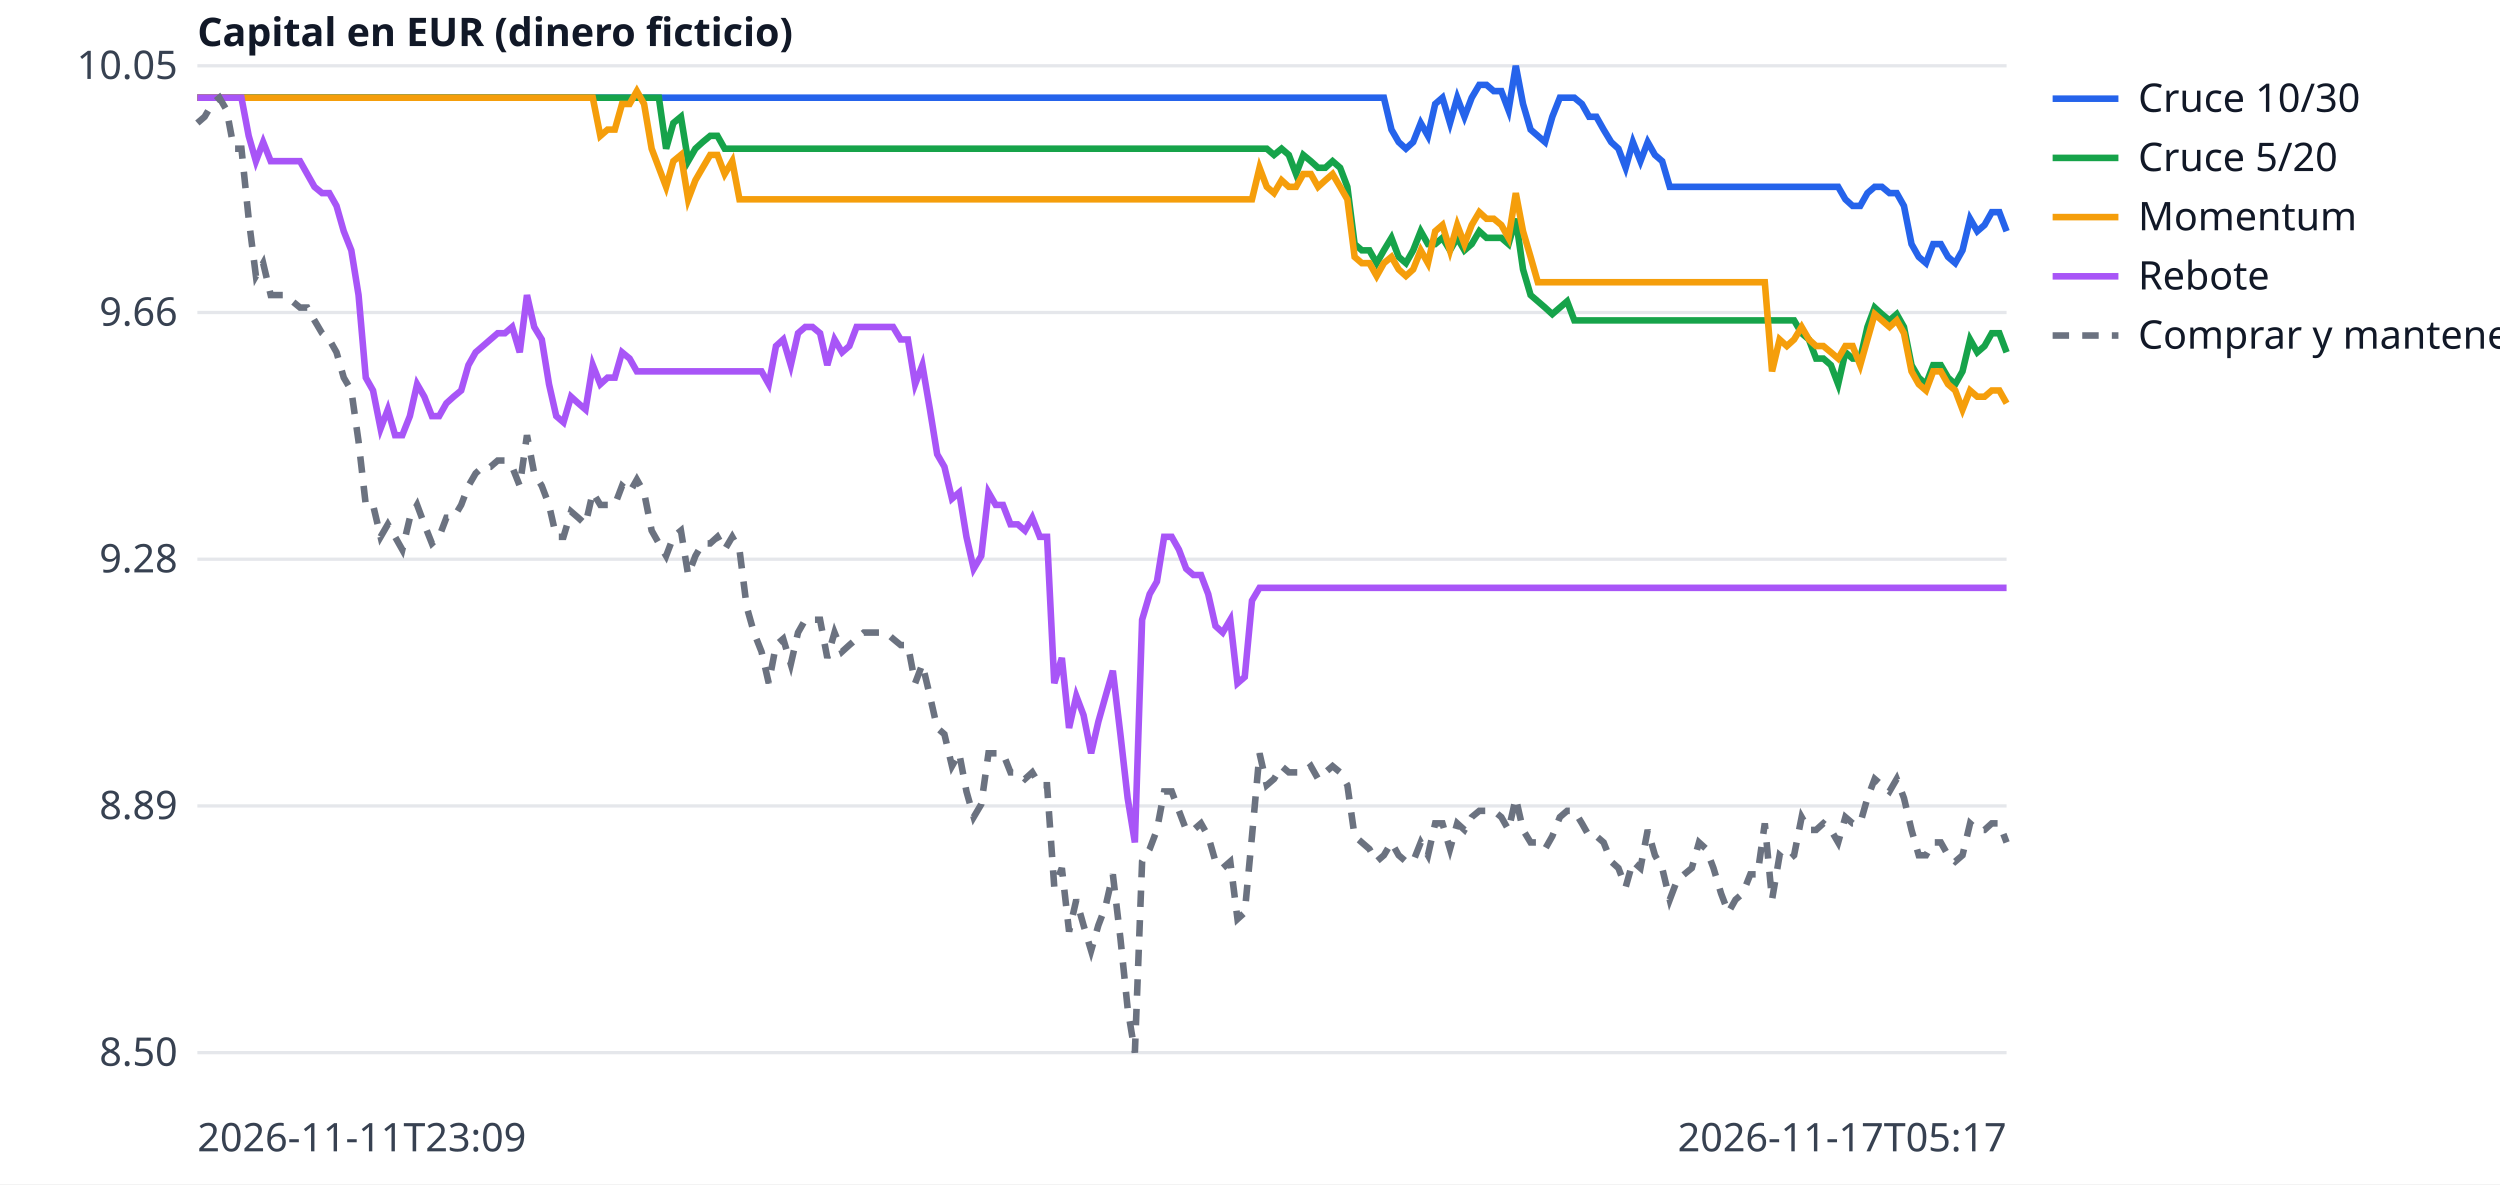
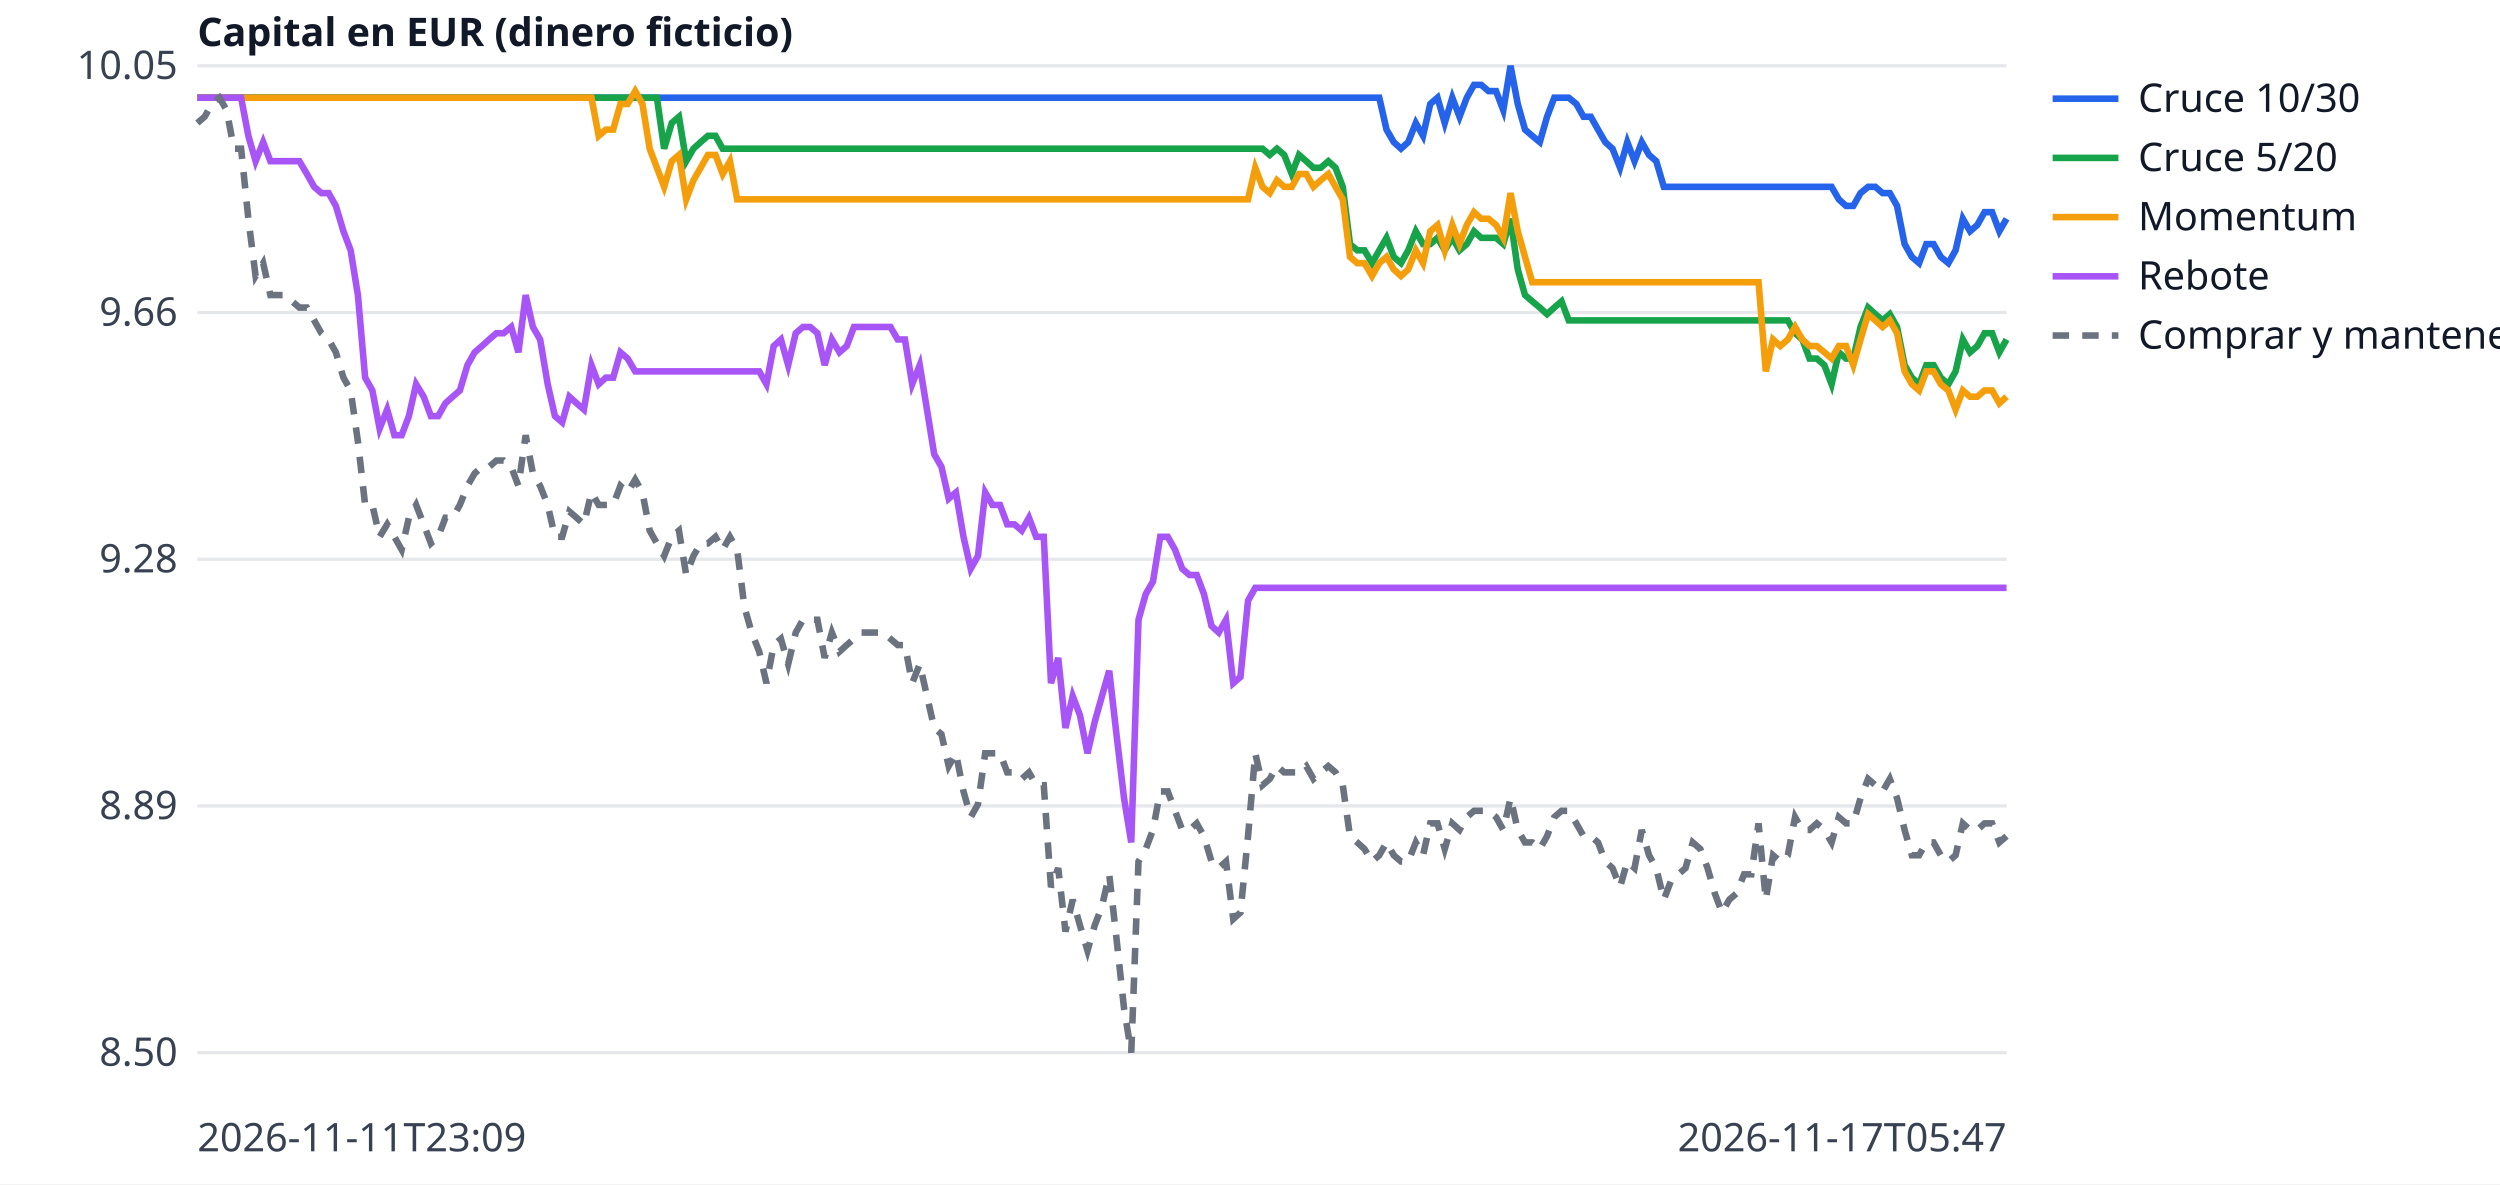
<svg xmlns="http://www.w3.org/2000/svg" width="760" height="360" viewBox="0 0 760 360" font-family="sans-serif" font-size="12">
  <rect width="760" height="360" fill="white" />
  <line x1="60" x2="610" y1="320.0" y2="320.0" stroke="#e5e7eb" />
  <text x="54" y="324.0" text-anchor="end" fill="#374151">8.50</text>
  <line x1="60" x2="610" y1="245.0" y2="245.0" stroke="#e5e7eb" />
  <text x="54" y="249.0" text-anchor="end" fill="#374151">8.89</text>
  <line x1="60" x2="610" y1="170.0" y2="170.0" stroke="#e5e7eb" />
  <text x="54" y="174.0" text-anchor="end" fill="#374151">9.28</text>
  <line x1="60" x2="610" y1="95.0" y2="95.0" stroke="#e5e7eb" />
  <text x="54" y="99.0" text-anchor="end" fill="#374151">9.66</text>
  <line x1="60" x2="610" y1="20.0" y2="20.0" stroke="#e5e7eb" />
  <text x="54" y="24.0" text-anchor="end" fill="#374151">10.05</text>
  <text x="60" y="350" fill="#374151">2026-11-11T23:09</text>
-   <text x="610" y="350" text-anchor="end" fill="#374151">2026-11-17T05:17</text>
+   <text x="610" y="350" text-anchor="end" fill="#374151">2026-11-17T05:47</text>
  <text x="60" y="14" fill="#111827" font-weight="bold">Capital en EUR (dinero ficticio)</text>
-   <polyline points="60.0,29.7 62.2,29.7 64.5,29.7 66.7,29.7 68.9,29.7 71.1,29.7 73.4,29.7 75.6,29.7 77.8,29.7 80.0,29.7 82.3,29.7 84.5,29.7 86.7,29.7 88.9,29.7 91.2,29.7 93.4,29.7 95.6,29.7 97.9,29.7 100.1,29.7 102.3,29.7 104.5,29.7 106.8,29.7 109.0,29.7 111.2,29.7 113.4,29.7 115.7,29.7 117.9,29.7 120.1,29.7 122.3,29.7 124.6,29.7 126.8,29.7 129.0,29.7 131.3,29.7 133.5,29.7 135.7,29.7 137.9,29.7 140.2,29.7 142.4,29.7 144.6,29.7 146.8,29.7 149.1,29.7 151.3,29.7 153.5,29.7 155.7,29.7 158.0,29.7 160.2,29.7 162.4,29.7 164.7,29.7 166.9,29.7 169.1,29.7 171.3,29.7 173.6,29.7 175.8,29.7 178.0,29.7 180.2,29.7 182.5,29.7 184.7,29.7 186.9,29.7 189.1,29.7 191.4,29.7 193.6,29.7 195.8,29.7 198.1,29.7 200.3,29.7 202.5,29.7 204.7,29.7 207.0,29.7 209.2,29.7 211.4,29.7 213.6,29.7 215.9,29.7 218.1,29.7 220.3,29.7 222.6,29.7 224.8,29.7 227.0,29.7 229.2,29.7 231.5,29.7 233.7,29.7 235.9,29.7 238.1,29.7 240.4,29.7 242.6,29.7 244.8,29.7 247.0,29.7 249.3,29.7 251.5,29.7 253.7,29.7 256.0,29.7 258.2,29.7 260.4,29.7 262.6,29.7 264.9,29.7 267.1,29.7 269.3,29.7 271.5,29.7 273.8,29.7 276.0,29.7 278.2,29.7 280.4,29.7 282.7,29.7 284.9,29.7 287.1,29.7 289.4,29.7 291.6,29.7 293.8,29.7 296.0,29.7 298.3,29.7 300.5,29.7 302.7,29.7 304.9,29.7 307.2,29.7 309.4,29.7 311.6,29.7 313.8,29.7 316.1,29.7 318.3,29.7 320.5,29.7 322.8,29.7 325.0,29.7 327.2,29.7 329.4,29.7 331.7,29.7 333.9,29.7 336.1,29.7 338.3,29.7 340.6,29.7 342.8,29.7 345.0,29.7 347.2,29.7 349.5,29.7 351.7,29.7 353.9,29.7 356.2,29.7 358.4,29.7 360.6,29.7 362.8,29.7 365.1,29.7 367.3,29.7 369.5,29.7 371.7,29.7 374.0,29.7 376.2,29.7 378.4,29.7 380.6,29.7 382.9,29.7 385.1,29.7 387.3,29.7 389.6,29.7 391.8,29.7 394.0,29.7 396.2,29.7 398.5,29.7 400.7,29.7 402.9,29.7 405.1,29.7 407.4,29.7 409.6,29.7 411.8,29.7 414.0,29.7 416.3,29.7 418.5,29.7 420.7,29.7 423.0,39.4 425.2,43.2 427.4,45.2 429.6,43.2 431.9,37.4 434.1,41.3 436.3,31.6 438.5,29.7 440.8,37.4 443.0,29.7 445.2,35.5 447.4,29.7 449.7,25.8 451.9,25.8 454.1,27.7 456.4,27.7 458.6,33.5 460.8,20.0 463.0,31.6 465.3,39.4 467.5,41.3 469.7,43.2 471.9,35.5 474.2,29.7 476.4,29.7 478.6,29.7 480.9,31.6 483.1,35.5 485.3,35.5 487.5,39.4 489.8,43.2 492.0,45.2 494.2,51.0 496.4,43.2 498.7,49.0 500.9,43.2 503.1,47.1 505.3,49.0 507.6,56.8 509.8,56.8 512.0,56.8 514.3,56.8 516.5,56.8 518.7,56.8 520.9,56.8 523.2,56.8 525.4,56.8 527.6,56.8 529.8,56.8 532.1,56.8 534.3,56.8 536.5,56.8 538.7,56.8 541.0,56.8 543.2,56.8 545.4,56.8 547.7,56.8 549.9,56.8 552.1,56.8 554.3,56.8 556.6,56.8 558.8,56.8 561.0,60.6 563.2,62.6 565.5,62.6 567.7,58.7 569.9,56.8 572.1,56.8 574.4,58.7 576.6,58.7 578.8,62.6 581.1,74.2 583.3,78.1 585.5,80.0 587.7,74.2 590.0,74.2 592.2,78.1 594.4,80.0 596.6,76.1 598.9,66.5 601.1,70.3 603.3,68.4 605.5,64.5 607.8,64.5 610.0,70.3" fill="none" stroke="#2563eb" stroke-width="2" />
+   <polyline points="60.0,29.7 62.2,29.7 64.4,29.7 66.7,29.7 68.9,29.7 71.1,29.7 73.3,29.7 75.5,29.7 77.7,29.7 80.0,29.7 82.2,29.7 84.4,29.7 86.6,29.7 88.8,29.7 91.0,29.7 93.3,29.7 95.5,29.7 97.7,29.7 99.9,29.7 102.1,29.7 104.4,29.7 106.6,29.7 108.8,29.7 111.0,29.7 113.2,29.7 115.4,29.7 117.7,29.7 119.9,29.7 122.1,29.7 124.3,29.7 126.5,29.7 128.8,29.7 131.0,29.7 133.2,29.7 135.4,29.7 137.6,29.7 139.8,29.7 142.1,29.7 144.3,29.7 146.5,29.7 148.7,29.7 150.9,29.7 153.1,29.7 155.4,29.7 157.6,29.7 159.8,29.7 162.0,29.7 164.2,29.7 166.5,29.7 168.7,29.7 170.9,29.7 173.1,29.7 175.3,29.7 177.5,29.7 179.8,29.7 182.0,29.7 184.2,29.7 186.4,29.7 188.6,29.7 190.8,29.7 193.1,29.7 195.3,29.7 197.5,29.7 199.7,29.7 201.9,29.7 204.2,29.7 206.4,29.7 208.6,29.7 210.8,29.7 213.0,29.7 215.2,29.7 217.5,29.7 219.7,29.7 221.9,29.7 224.1,29.7 226.3,29.7 228.5,29.7 230.8,29.7 233.0,29.7 235.2,29.7 237.4,29.7 239.6,29.7 241.9,29.7 244.1,29.7 246.3,29.7 248.5,29.7 250.7,29.7 252.9,29.7 255.2,29.7 257.4,29.7 259.6,29.7 261.8,29.7 264.0,29.7 266.2,29.7 268.5,29.7 270.7,29.7 272.9,29.7 275.1,29.7 277.3,29.7 279.6,29.7 281.8,29.7 284.0,29.7 286.2,29.7 288.4,29.7 290.6,29.7 292.9,29.7 295.1,29.7 297.3,29.7 299.5,29.7 301.7,29.7 304.0,29.7 306.2,29.7 308.4,29.7 310.6,29.7 312.8,29.7 315.0,29.7 317.3,29.7 319.5,29.7 321.7,29.7 323.9,29.7 326.1,29.7 328.3,29.7 330.6,29.7 332.8,29.7 335.0,29.7 337.2,29.7 339.4,29.7 341.7,29.7 343.9,29.7 346.1,29.7 348.3,29.7 350.5,29.7 352.7,29.7 355.0,29.7 357.2,29.7 359.4,29.7 361.6,29.7 363.8,29.7 366.0,29.7 368.3,29.7 370.5,29.7 372.7,29.7 374.9,29.7 377.1,29.7 379.4,29.7 381.6,29.7 383.8,29.7 386.0,29.7 388.2,29.7 390.4,29.7 392.7,29.7 394.9,29.7 397.1,29.7 399.3,29.7 401.5,29.7 403.8,29.7 406.0,29.7 408.2,29.7 410.4,29.7 412.6,29.7 414.8,29.7 417.1,29.7 419.3,29.7 421.5,39.4 423.7,43.2 425.9,45.2 428.1,43.2 430.4,37.4 432.6,41.3 434.8,31.6 437.0,29.7 439.2,37.4 441.5,29.7 443.7,35.5 445.9,29.7 448.1,25.8 450.3,25.8 452.5,27.7 454.8,27.7 457.0,33.5 459.2,20.0 461.4,31.6 463.6,39.4 465.8,41.3 468.1,43.2 470.3,35.5 472.5,29.7 474.7,29.7 476.9,29.7 479.2,31.6 481.4,35.5 483.6,35.5 485.8,39.4 488.0,43.2 490.2,45.2 492.5,51.0 494.7,43.2 496.9,49.0 499.1,43.2 501.3,47.1 503.5,49.0 505.8,56.8 508.0,56.8 510.2,56.8 512.4,56.8 514.6,56.8 516.9,56.8 519.1,56.8 521.3,56.8 523.5,56.8 525.7,56.8 527.9,56.8 530.2,56.8 532.4,56.8 534.6,56.8 536.8,56.8 539.0,56.8 541.2,56.8 543.5,56.8 545.7,56.8 547.9,56.8 550.1,56.8 552.3,56.8 554.6,56.8 556.8,56.8 559.0,60.6 561.2,62.6 563.4,62.6 565.6,58.7 567.9,56.8 570.1,56.8 572.3,58.7 574.5,58.7 576.7,62.6 579.0,74.2 581.2,78.1 583.4,80.0 585.6,74.2 587.8,74.2 590.0,78.1 592.3,80.0 594.5,76.1 596.7,66.5 598.9,70.3 601.1,68.4 603.3,64.5 605.6,64.5 607.8,70.3 610.0,66.5" fill="none" stroke="#2563eb" stroke-width="2" />
  <line x1="624" x2="644" y1="30" y2="30" stroke="#2563eb" stroke-width="2" />
  <text x="650" y="34" fill="#111827">Cruce 10/30</text>
-   <polyline points="60.0,29.7 62.2,29.7 64.5,29.7 66.7,29.7 68.9,29.7 71.1,29.7 73.4,29.7 75.6,29.7 77.8,29.7 80.0,29.7 82.3,29.7 84.5,29.7 86.7,29.7 88.9,29.7 91.2,29.7 93.4,29.7 95.6,29.7 97.9,29.7 100.1,29.7 102.3,29.7 104.5,29.7 106.8,29.7 109.0,29.7 111.2,29.7 113.4,29.7 115.7,29.7 117.9,29.7 120.1,29.7 122.3,29.7 124.6,29.7 126.8,29.7 129.0,29.7 131.3,29.7 133.5,29.7 135.7,29.7 137.9,29.7 140.2,29.7 142.4,29.7 144.6,29.7 146.8,29.7 149.1,29.7 151.3,29.7 153.5,29.7 155.7,29.7 158.0,29.7 160.2,29.7 162.4,29.7 164.7,29.7 166.9,29.7 169.1,29.7 171.3,29.7 173.6,29.7 175.8,29.7 178.0,29.7 180.2,29.7 182.5,29.7 184.7,29.7 186.9,29.7 189.1,29.7 191.4,29.7 193.6,29.7 195.8,29.7 198.1,29.7 200.3,29.7 202.5,45.2 204.7,37.4 207.0,35.5 209.2,49.0 211.4,45.2 213.6,43.2 215.9,41.3 218.1,41.3 220.3,45.2 222.6,45.2 224.8,45.2 227.0,45.2 229.2,45.2 231.5,45.2 233.7,45.2 235.9,45.2 238.1,45.2 240.4,45.2 242.6,45.2 244.8,45.2 247.0,45.2 249.3,45.2 251.5,45.2 253.7,45.2 256.0,45.2 258.2,45.2 260.4,45.2 262.6,45.2 264.9,45.2 267.1,45.2 269.3,45.2 271.5,45.2 273.8,45.2 276.0,45.2 278.2,45.2 280.4,45.2 282.7,45.2 284.9,45.2 287.1,45.2 289.4,45.2 291.6,45.2 293.8,45.2 296.0,45.2 298.3,45.2 300.5,45.2 302.7,45.2 304.9,45.2 307.2,45.2 309.4,45.2 311.6,45.2 313.8,45.2 316.1,45.2 318.3,45.2 320.5,45.2 322.8,45.2 325.0,45.2 327.2,45.2 329.4,45.2 331.7,45.2 333.9,45.2 336.1,45.2 338.3,45.2 340.6,45.2 342.8,45.2 345.0,45.2 347.2,45.2 349.5,45.2 351.7,45.2 353.9,45.2 356.2,45.2 358.4,45.2 360.6,45.2 362.8,45.2 365.1,45.2 367.3,45.2 369.5,45.2 371.7,45.2 374.0,45.2 376.2,45.2 378.4,45.2 380.6,45.2 382.9,45.2 385.1,45.2 387.3,47.1 389.6,45.2 391.8,47.1 394.0,52.9 396.2,47.1 398.5,49.0 400.7,51.0 402.9,51.0 405.1,49.0 407.4,51.0 409.6,56.8 411.8,74.2 414.0,76.1 416.3,76.1 418.5,80.0 420.7,76.1 423.0,72.3 425.2,78.1 427.4,80.0 429.6,76.1 431.9,70.3 434.1,74.2 436.3,74.2 438.5,72.3 440.8,76.1 443.0,72.3 445.2,76.1 447.4,74.2 449.7,70.3 451.9,72.3 454.1,72.3 456.4,72.3 458.6,74.2 460.8,66.5 463.0,81.9 465.3,89.7 467.5,91.6 469.7,93.5 471.9,95.5 474.2,93.5 476.4,91.6 478.6,97.4 480.9,97.4 483.1,97.4 485.3,97.4 487.5,97.4 489.8,97.4 492.0,97.4 494.2,97.4 496.4,97.4 498.7,97.4 500.9,97.4 503.1,97.4 505.3,97.4 507.6,97.4 509.8,97.4 512.0,97.4 514.3,97.4 516.5,97.4 518.7,97.4 520.9,97.4 523.2,97.4 525.4,97.4 527.6,97.4 529.8,97.4 532.1,97.4 534.3,97.4 536.5,97.4 538.7,97.4 541.0,97.4 543.2,97.4 545.4,97.4 547.7,101.3 549.9,103.2 552.1,109.0 554.3,109.0 556.6,111.0 558.8,116.8 561.0,107.1 563.2,109.0 565.5,109.0 567.7,99.4 569.9,93.5 572.1,95.5 574.4,97.4 576.6,95.5 578.8,99.4 581.1,111.0 583.3,114.8 585.5,116.8 587.7,111.0 590.0,111.0 592.2,114.8 594.4,116.8 596.6,112.9 598.9,103.2 601.1,107.1 603.3,105.2 605.5,101.3 607.8,101.3 610.0,107.1" fill="none" stroke="#16a34a" stroke-width="2" />
+   <polyline points="60.0,29.7 62.2,29.7 64.4,29.7 66.7,29.7 68.9,29.7 71.1,29.7 73.3,29.7 75.5,29.7 77.7,29.7 80.0,29.7 82.2,29.7 84.4,29.7 86.6,29.7 88.8,29.7 91.0,29.7 93.3,29.7 95.5,29.7 97.7,29.7 99.9,29.7 102.1,29.7 104.4,29.7 106.6,29.7 108.8,29.7 111.0,29.7 113.2,29.7 115.4,29.7 117.7,29.7 119.9,29.7 122.1,29.7 124.3,29.7 126.5,29.7 128.8,29.7 131.0,29.7 133.2,29.7 135.4,29.7 137.6,29.7 139.8,29.7 142.1,29.7 144.3,29.7 146.5,29.7 148.7,29.7 150.9,29.7 153.1,29.7 155.4,29.7 157.6,29.7 159.8,29.7 162.0,29.7 164.2,29.7 166.5,29.7 168.7,29.7 170.9,29.7 173.1,29.7 175.3,29.7 177.5,29.7 179.8,29.7 182.0,29.7 184.2,29.7 186.4,29.7 188.6,29.7 190.8,29.7 193.1,29.7 195.3,29.7 197.5,29.7 199.7,29.7 201.9,45.2 204.2,37.4 206.4,35.5 208.6,49.0 210.8,45.2 213.0,43.2 215.2,41.3 217.5,41.3 219.7,45.2 221.9,45.2 224.1,45.2 226.3,45.2 228.5,45.2 230.8,45.2 233.0,45.2 235.2,45.2 237.4,45.2 239.6,45.2 241.9,45.2 244.1,45.2 246.3,45.2 248.5,45.2 250.7,45.2 252.9,45.2 255.2,45.2 257.4,45.2 259.6,45.2 261.8,45.2 264.0,45.2 266.2,45.2 268.5,45.2 270.7,45.2 272.9,45.2 275.1,45.2 277.3,45.2 279.6,45.2 281.8,45.2 284.0,45.2 286.2,45.2 288.4,45.2 290.6,45.2 292.9,45.2 295.1,45.2 297.3,45.2 299.5,45.2 301.7,45.2 304.0,45.2 306.2,45.2 308.4,45.2 310.6,45.2 312.8,45.2 315.0,45.2 317.3,45.2 319.5,45.2 321.7,45.2 323.9,45.2 326.1,45.2 328.3,45.2 330.6,45.2 332.8,45.2 335.0,45.2 337.2,45.2 339.4,45.2 341.7,45.2 343.9,45.2 346.1,45.2 348.3,45.2 350.5,45.2 352.7,45.2 355.0,45.2 357.2,45.2 359.4,45.2 361.6,45.2 363.8,45.2 366.0,45.2 368.3,45.2 370.5,45.2 372.7,45.2 374.9,45.2 377.1,45.2 379.4,45.2 381.6,45.2 383.8,45.2 386.0,47.1 388.2,45.2 390.4,47.1 392.7,52.9 394.9,47.1 397.1,49.0 399.3,51.0 401.5,51.0 403.8,49.0 406.0,51.0 408.2,56.8 410.4,74.2 412.6,76.1 414.8,76.1 417.1,80.0 419.3,76.1 421.5,72.3 423.7,78.1 425.9,80.0 428.1,76.1 430.4,70.3 432.6,74.2 434.8,74.2 437.0,72.3 439.2,76.1 441.5,72.3 443.7,76.1 445.9,74.2 448.1,70.3 450.3,72.3 452.5,72.3 454.8,72.3 457.0,74.2 459.2,66.5 461.4,81.9 463.6,89.7 465.8,91.6 468.1,93.5 470.3,95.5 472.5,93.5 474.7,91.6 476.9,97.4 479.2,97.4 481.4,97.4 483.6,97.4 485.8,97.4 488.0,97.4 490.2,97.4 492.5,97.4 494.7,97.4 496.9,97.4 499.1,97.4 501.3,97.4 503.5,97.4 505.8,97.4 508.0,97.4 510.2,97.4 512.4,97.4 514.6,97.4 516.9,97.4 519.1,97.4 521.3,97.4 523.5,97.4 525.7,97.4 527.9,97.4 530.2,97.4 532.4,97.4 534.6,97.4 536.8,97.4 539.0,97.4 541.2,97.4 543.5,97.4 545.7,101.3 547.9,103.2 550.1,109.0 552.3,109.0 554.6,111.0 556.8,116.8 559.0,107.1 561.2,109.0 563.4,109.0 565.6,99.4 567.9,93.5 570.1,95.5 572.3,97.4 574.5,95.5 576.7,99.4 579.0,111.0 581.2,114.8 583.4,116.8 585.6,111.0 587.8,111.0 590.0,114.8 592.3,116.8 594.5,112.9 596.7,103.2 598.9,107.1 601.1,105.2 603.3,101.3 605.6,101.3 607.8,107.1 610.0,103.2" fill="none" stroke="#16a34a" stroke-width="2" />
  <line x1="624" x2="644" y1="48" y2="48" stroke="#16a34a" stroke-width="2" />
  <text x="650" y="52" fill="#111827">Cruce 5/20</text>
-   <polyline points="60.0,29.7 62.2,29.7 64.5,29.7 66.7,29.7 68.9,29.7 71.1,29.7 73.4,29.7 75.6,29.7 77.8,29.7 80.0,29.7 82.3,29.7 84.5,29.7 86.7,29.7 88.9,29.7 91.2,29.7 93.4,29.7 95.6,29.7 97.9,29.7 100.1,29.7 102.3,29.7 104.5,29.7 106.8,29.7 109.0,29.7 111.2,29.7 113.4,29.7 115.7,29.7 117.9,29.7 120.1,29.7 122.3,29.7 124.6,29.7 126.8,29.7 129.0,29.7 131.3,29.7 133.5,29.7 135.7,29.7 137.9,29.7 140.2,29.7 142.4,29.7 144.6,29.7 146.8,29.7 149.1,29.7 151.3,29.7 153.5,29.7 155.7,29.7 158.0,29.7 160.2,29.7 162.4,29.7 164.7,29.7 166.9,29.7 169.1,29.7 171.3,29.7 173.6,29.7 175.8,29.7 178.0,29.7 180.2,29.7 182.5,41.3 184.7,39.4 186.9,39.4 189.1,31.6 191.4,31.6 193.6,27.7 195.8,31.6 198.1,45.2 200.3,51.0 202.5,56.8 204.7,49.0 207.0,47.1 209.2,60.6 211.4,54.8 213.6,51.0 215.9,47.1 218.1,47.1 220.3,52.9 222.6,49.0 224.8,60.6 227.0,60.6 229.2,60.6 231.5,60.6 233.7,60.6 235.9,60.6 238.1,60.6 240.4,60.6 242.6,60.6 244.8,60.6 247.0,60.6 249.3,60.6 251.5,60.6 253.7,60.6 256.0,60.6 258.2,60.6 260.4,60.6 262.6,60.6 264.9,60.6 267.1,60.6 269.3,60.6 271.5,60.6 273.8,60.6 276.0,60.6 278.2,60.6 280.4,60.6 282.7,60.6 284.9,60.6 287.1,60.6 289.4,60.6 291.6,60.6 293.8,60.6 296.0,60.6 298.3,60.6 300.5,60.6 302.7,60.6 304.9,60.6 307.2,60.6 309.4,60.6 311.6,60.6 313.8,60.6 316.1,60.6 318.3,60.6 320.5,60.6 322.8,60.6 325.0,60.6 327.2,60.6 329.4,60.6 331.7,60.6 333.9,60.6 336.1,60.6 338.3,60.6 340.6,60.6 342.8,60.6 345.0,60.6 347.2,60.6 349.5,60.6 351.7,60.6 353.9,60.6 356.2,60.6 358.4,60.6 360.6,60.6 362.8,60.6 365.1,60.6 367.3,60.6 369.5,60.6 371.7,60.6 374.0,60.6 376.2,60.6 378.4,60.6 380.6,60.6 382.9,51.0 385.1,56.8 387.3,58.7 389.6,54.8 391.8,56.8 394.0,56.8 396.2,52.9 398.5,52.9 400.7,56.8 402.9,54.8 405.1,52.9 407.4,56.8 409.6,60.6 411.8,78.1 414.0,80.0 416.3,80.0 418.5,83.9 420.7,80.0 423.0,78.1 425.2,81.9 427.4,83.9 429.6,81.9 431.9,76.1 434.1,80.0 436.3,70.3 438.5,68.4 440.8,76.1 443.0,68.4 445.2,74.2 447.4,68.4 449.7,64.5 451.9,66.5 454.1,66.5 456.4,68.4 458.6,72.3 460.8,58.7 463.0,70.3 465.3,78.1 467.5,85.8 469.7,85.8 471.9,85.8 474.2,85.8 476.4,85.8 478.6,85.8 480.9,85.8 483.1,85.8 485.3,85.8 487.5,85.8 489.8,85.8 492.0,85.8 494.2,85.8 496.4,85.8 498.7,85.8 500.9,85.8 503.1,85.8 505.3,85.8 507.6,85.8 509.8,85.8 512.0,85.8 514.3,85.8 516.5,85.8 518.7,85.8 520.9,85.8 523.2,85.8 525.4,85.8 527.6,85.8 529.8,85.8 532.1,85.8 534.3,85.8 536.5,85.8 538.7,112.9 541.0,103.2 543.2,105.2 545.4,103.2 547.7,99.4 549.9,103.2 552.1,105.2 554.3,105.2 556.6,107.1 558.8,109.0 561.0,105.2 563.2,105.2 565.5,111.0 567.7,103.2 569.9,95.5 572.1,97.4 574.4,99.4 576.6,97.4 578.8,101.3 581.1,112.9 583.3,116.8 585.5,118.7 587.7,112.9 590.0,112.9 592.2,116.8 594.4,118.7 596.6,124.5 598.9,118.7 601.1,120.6 603.3,120.6 605.5,118.7 607.8,118.7 610.0,122.6" fill="none" stroke="#f59e0b" stroke-width="2" />
+   <polyline points="60.0,29.7 62.2,29.7 64.4,29.7 66.7,29.7 68.9,29.7 71.1,29.7 73.3,29.7 75.5,29.7 77.7,29.7 80.0,29.7 82.2,29.7 84.4,29.7 86.6,29.7 88.8,29.7 91.0,29.7 93.3,29.7 95.5,29.7 97.7,29.7 99.9,29.7 102.1,29.7 104.4,29.7 106.6,29.7 108.8,29.7 111.0,29.7 113.2,29.7 115.4,29.7 117.7,29.7 119.9,29.7 122.1,29.7 124.3,29.7 126.5,29.7 128.8,29.7 131.0,29.7 133.2,29.7 135.4,29.7 137.6,29.7 139.8,29.7 142.1,29.7 144.3,29.7 146.5,29.7 148.7,29.7 150.9,29.7 153.1,29.7 155.4,29.7 157.6,29.7 159.8,29.7 162.0,29.7 164.2,29.7 166.5,29.7 168.7,29.7 170.9,29.7 173.1,29.7 175.3,29.7 177.5,29.7 179.8,29.7 182.0,41.3 184.2,39.4 186.4,39.4 188.6,31.6 190.8,31.6 193.1,27.7 195.3,31.6 197.5,45.2 199.7,51.0 201.9,56.8 204.2,49.0 206.4,47.1 208.6,60.6 210.8,54.8 213.0,51.0 215.2,47.1 217.5,47.1 219.7,52.9 221.9,49.0 224.1,60.6 226.3,60.6 228.5,60.6 230.8,60.6 233.0,60.6 235.2,60.6 237.4,60.6 239.6,60.6 241.9,60.6 244.1,60.6 246.3,60.6 248.5,60.6 250.7,60.6 252.9,60.6 255.2,60.6 257.4,60.6 259.6,60.6 261.8,60.6 264.0,60.6 266.2,60.6 268.5,60.6 270.7,60.6 272.9,60.6 275.1,60.6 277.3,60.6 279.6,60.6 281.8,60.6 284.0,60.6 286.2,60.6 288.4,60.6 290.6,60.6 292.9,60.6 295.1,60.6 297.3,60.6 299.5,60.6 301.7,60.6 304.0,60.6 306.2,60.6 308.4,60.6 310.6,60.6 312.8,60.6 315.0,60.6 317.3,60.6 319.5,60.6 321.7,60.6 323.9,60.6 326.1,60.6 328.3,60.6 330.6,60.6 332.8,60.6 335.0,60.6 337.2,60.6 339.4,60.6 341.7,60.6 343.9,60.6 346.1,60.6 348.3,60.6 350.5,60.6 352.7,60.6 355.0,60.6 357.2,60.6 359.4,60.6 361.6,60.6 363.8,60.6 366.0,60.6 368.3,60.6 370.5,60.6 372.7,60.6 374.9,60.6 377.1,60.6 379.4,60.6 381.6,51.0 383.8,56.8 386.0,58.7 388.2,54.8 390.4,56.8 392.7,56.8 394.9,52.9 397.1,52.9 399.3,56.8 401.5,54.8 403.8,52.9 406.0,56.8 408.2,60.6 410.4,78.1 412.6,80.0 414.8,80.0 417.1,83.9 419.3,80.0 421.5,78.1 423.7,81.9 425.9,83.9 428.1,81.9 430.4,76.1 432.6,80.0 434.8,70.3 437.0,68.4 439.2,76.1 441.5,68.4 443.7,74.2 445.9,68.4 448.1,64.5 450.3,66.5 452.5,66.5 454.8,68.4 457.0,72.3 459.2,58.7 461.4,70.3 463.6,78.1 465.8,85.8 468.1,85.8 470.3,85.8 472.5,85.8 474.7,85.8 476.9,85.8 479.2,85.8 481.4,85.8 483.6,85.8 485.8,85.8 488.0,85.8 490.2,85.8 492.5,85.8 494.7,85.8 496.9,85.8 499.1,85.8 501.3,85.8 503.5,85.8 505.8,85.8 508.0,85.8 510.2,85.8 512.4,85.8 514.6,85.8 516.9,85.8 519.1,85.8 521.3,85.8 523.5,85.8 525.7,85.8 527.9,85.8 530.2,85.8 532.4,85.8 534.6,85.8 536.8,112.9 539.0,103.2 541.2,105.2 543.5,103.2 545.7,99.4 547.9,103.2 550.1,105.2 552.3,105.2 554.6,107.1 556.8,109.0 559.0,105.2 561.2,105.2 563.4,111.0 565.6,103.2 567.9,95.5 570.1,97.4 572.3,99.4 574.5,97.4 576.7,101.3 579.0,112.9 581.2,116.8 583.4,118.7 585.6,112.9 587.8,112.9 590.0,116.8 592.3,118.7 594.5,124.5 596.7,118.7 598.9,120.6 601.1,120.6 603.3,118.7 605.6,118.7 607.8,122.6 610.0,120.6" fill="none" stroke="#f59e0b" stroke-width="2" />
  <line x1="624" x2="644" y1="66" y2="66" stroke="#f59e0b" stroke-width="2" />
  <text x="650" y="70" fill="#111827">Momentum</text>
-   <polyline points="60.0,29.7 62.2,29.7 64.5,29.7 66.7,29.7 68.9,29.7 71.1,29.7 73.4,29.7 75.6,41.3 77.8,49.0 80.0,43.2 82.3,49.0 84.5,49.0 86.7,49.0 88.9,49.0 91.2,49.0 93.4,52.9 95.6,56.8 97.9,58.7 100.1,58.7 102.3,62.6 104.5,70.3 106.8,76.1 109.0,89.7 111.2,114.8 113.4,118.7 115.7,130.3 117.9,124.5 120.1,132.3 122.3,132.3 124.6,126.5 126.8,116.8 129.0,120.6 131.3,126.5 133.5,126.5 135.7,122.6 137.9,120.6 140.2,118.7 142.4,111.0 144.6,107.1 146.8,105.2 149.1,103.2 151.3,101.3 153.5,101.3 155.7,99.4 158.0,107.1 160.2,89.7 162.4,99.4 164.7,103.2 166.9,116.8 169.1,126.5 171.3,128.4 173.6,120.6 175.8,122.6 178.0,124.5 180.2,111.0 182.5,116.8 184.7,114.8 186.9,114.8 189.1,107.1 191.4,109.0 193.6,112.9 195.8,112.9 198.1,112.9 200.3,112.9 202.5,112.9 204.7,112.9 207.0,112.9 209.2,112.9 211.4,112.9 213.6,112.9 215.9,112.9 218.1,112.9 220.3,112.9 222.6,112.9 224.8,112.9 227.0,112.9 229.2,112.9 231.5,112.9 233.7,116.8 235.9,105.2 238.1,103.2 240.4,111.0 242.6,101.3 244.8,99.4 247.0,99.4 249.3,101.3 251.5,111.0 253.7,103.2 256.0,107.1 258.2,105.2 260.4,99.4 262.6,99.4 264.9,99.4 267.1,99.4 269.3,99.4 271.5,99.4 273.8,103.2 276.0,103.2 278.2,116.8 280.4,111.0 282.7,124.5 284.9,138.1 287.1,141.9 289.4,151.6 291.6,149.7 293.8,163.2 296.0,172.9 298.3,169.0 300.5,149.7 302.7,153.5 304.9,153.5 307.2,159.4 309.4,159.4 311.6,161.3 313.8,157.4 316.1,163.2 318.3,163.2 320.5,207.7 322.8,200.0 325.0,221.3 327.2,211.6 329.4,217.4 331.7,229.0 333.9,219.4 336.1,211.6 338.3,203.9 340.6,223.2 342.8,242.6 345.0,256.1 347.2,188.4 349.5,180.6 351.7,176.8 353.9,163.2 356.2,163.2 358.4,167.1 360.6,172.9 362.8,174.8 365.1,174.8 367.3,180.6 369.5,190.3 371.7,192.3 374.0,188.4 376.2,207.7 378.4,205.8 380.6,182.6 382.9,178.7 385.1,178.7 387.3,178.7 389.6,178.7 391.8,178.7 394.0,178.7 396.2,178.7 398.5,178.7 400.7,178.7 402.9,178.7 405.1,178.7 407.4,178.7 409.6,178.7 411.8,178.7 414.0,178.7 416.3,178.7 418.5,178.7 420.7,178.7 423.0,178.7 425.2,178.7 427.4,178.7 429.6,178.7 431.9,178.7 434.1,178.7 436.3,178.7 438.5,178.7 440.8,178.7 443.0,178.7 445.2,178.7 447.4,178.7 449.7,178.7 451.9,178.7 454.1,178.7 456.4,178.7 458.6,178.7 460.8,178.7 463.0,178.7 465.3,178.7 467.5,178.7 469.7,178.7 471.9,178.7 474.2,178.7 476.4,178.7 478.6,178.7 480.9,178.7 483.1,178.7 485.3,178.7 487.5,178.7 489.8,178.7 492.0,178.7 494.2,178.7 496.4,178.7 498.7,178.7 500.9,178.7 503.1,178.7 505.3,178.7 507.6,178.7 509.8,178.7 512.0,178.7 514.3,178.7 516.5,178.7 518.7,178.7 520.9,178.7 523.2,178.7 525.4,178.7 527.6,178.7 529.8,178.7 532.1,178.7 534.3,178.7 536.5,178.7 538.7,178.7 541.0,178.7 543.2,178.7 545.4,178.7 547.7,178.7 549.9,178.7 552.1,178.7 554.3,178.7 556.6,178.7 558.8,178.7 561.0,178.7 563.2,178.7 565.5,178.7 567.7,178.7 569.9,178.7 572.1,178.7 574.4,178.7 576.6,178.7 578.8,178.7 581.1,178.7 583.3,178.7 585.5,178.7 587.7,178.7 590.0,178.7 592.2,178.7 594.4,178.7 596.6,178.7 598.9,178.7 601.1,178.7 603.3,178.7 605.5,178.7 607.8,178.7 610.0,178.7" fill="none" stroke="#a855f7" stroke-width="2" />
+   <polyline points="60.0,29.7 62.2,29.7 64.4,29.7 66.7,29.7 68.9,29.7 71.1,29.7 73.3,29.7 75.5,41.3 77.7,49.0 80.0,43.2 82.2,49.0 84.4,49.0 86.6,49.0 88.8,49.0 91.0,49.0 93.3,52.9 95.5,56.8 97.7,58.7 99.9,58.7 102.1,62.6 104.4,70.3 106.6,76.1 108.8,89.7 111.0,114.8 113.2,118.7 115.4,130.3 117.7,124.5 119.9,132.3 122.1,132.3 124.3,126.5 126.5,116.8 128.8,120.6 131.0,126.5 133.2,126.5 135.4,122.6 137.6,120.6 139.8,118.7 142.1,111.0 144.3,107.1 146.5,105.2 148.7,103.2 150.9,101.3 153.1,101.3 155.4,99.4 157.6,107.1 159.8,89.7 162.0,99.4 164.2,103.2 166.5,116.8 168.7,126.5 170.9,128.4 173.1,120.6 175.3,122.6 177.5,124.5 179.8,111.0 182.0,116.8 184.2,114.8 186.4,114.8 188.6,107.1 190.8,109.0 193.1,112.9 195.3,112.9 197.5,112.9 199.7,112.9 201.9,112.9 204.2,112.9 206.4,112.9 208.6,112.9 210.8,112.9 213.0,112.9 215.2,112.9 217.5,112.9 219.7,112.9 221.9,112.9 224.1,112.9 226.3,112.9 228.5,112.9 230.8,112.9 233.0,116.8 235.2,105.2 237.4,103.2 239.6,111.0 241.9,101.3 244.1,99.4 246.3,99.4 248.5,101.3 250.7,111.0 252.9,103.2 255.2,107.1 257.4,105.2 259.6,99.4 261.8,99.4 264.0,99.4 266.2,99.4 268.5,99.4 270.7,99.4 272.9,103.2 275.1,103.2 277.3,116.8 279.6,111.0 281.8,124.5 284.0,138.1 286.2,141.9 288.4,151.6 290.6,149.7 292.9,163.2 295.1,172.9 297.3,169.0 299.5,149.7 301.7,153.5 304.0,153.5 306.2,159.4 308.4,159.4 310.6,161.3 312.8,157.4 315.0,163.2 317.3,163.2 319.5,207.7 321.7,200.0 323.9,221.3 326.1,211.6 328.3,217.4 330.6,229.0 332.8,219.4 335.0,211.6 337.2,203.9 339.4,223.2 341.7,242.6 343.9,256.1 346.1,188.4 348.3,180.6 350.5,176.8 352.7,163.2 355.0,163.2 357.2,167.1 359.4,172.9 361.6,174.8 363.8,174.8 366.0,180.6 368.3,190.3 370.5,192.3 372.7,188.4 374.9,207.7 377.1,205.8 379.4,182.6 381.6,178.7 383.8,178.7 386.0,178.7 388.2,178.7 390.4,178.7 392.7,178.7 394.9,178.7 397.1,178.7 399.3,178.7 401.5,178.7 403.8,178.7 406.0,178.7 408.2,178.7 410.4,178.7 412.6,178.7 414.8,178.7 417.1,178.7 419.3,178.7 421.5,178.7 423.7,178.7 425.9,178.7 428.1,178.7 430.4,178.7 432.6,178.7 434.8,178.7 437.0,178.7 439.2,178.7 441.5,178.7 443.7,178.7 445.9,178.7 448.1,178.7 450.3,178.7 452.5,178.7 454.8,178.7 457.0,178.7 459.2,178.7 461.4,178.7 463.6,178.7 465.8,178.7 468.1,178.7 470.3,178.7 472.5,178.7 474.7,178.7 476.9,178.7 479.2,178.7 481.4,178.7 483.6,178.7 485.8,178.7 488.0,178.7 490.2,178.7 492.5,178.7 494.7,178.7 496.9,178.7 499.1,178.7 501.3,178.7 503.5,178.7 505.8,178.7 508.0,178.7 510.2,178.7 512.4,178.7 514.6,178.7 516.9,178.7 519.1,178.7 521.3,178.7 523.5,178.7 525.7,178.7 527.9,178.7 530.2,178.7 532.4,178.7 534.6,178.7 536.8,178.7 539.0,178.7 541.2,178.7 543.5,178.7 545.7,178.7 547.9,178.7 550.1,178.7 552.3,178.7 554.6,178.7 556.8,178.7 559.0,178.7 561.2,178.7 563.4,178.7 565.6,178.7 567.9,178.7 570.1,178.7 572.3,178.7 574.5,178.7 576.7,178.7 579.0,178.7 581.2,178.7 583.4,178.7 585.6,178.7 587.8,178.7 590.0,178.7 592.3,178.7 594.5,178.7 596.7,178.7 598.9,178.7 601.1,178.7 603.3,178.7 605.6,178.7 607.8,178.7 610.0,178.7" fill="none" stroke="#a855f7" stroke-width="2" />
  <line x1="624" x2="644" y1="84" y2="84" stroke="#a855f7" stroke-width="2" />
  <text x="650" y="88" fill="#111827">Rebote</text>
-   <polyline points="60.0,37.4 62.2,35.5 64.5,31.6 66.7,29.7 68.9,33.5 71.1,45.2 73.4,45.2 75.6,66.5 77.8,83.9 80.0,80.0 82.3,89.7 84.5,89.7 86.7,89.7 88.9,91.6 91.2,93.5 93.4,93.5 95.6,97.4 97.9,101.3 100.1,103.2 102.3,107.1 104.5,114.8 106.8,118.7 109.0,134.2 111.2,153.5 113.4,153.5 115.7,163.2 117.9,159.4 120.1,163.2 122.3,167.1 124.6,157.4 126.8,153.5 129.0,159.4 131.3,165.2 133.5,163.2 135.7,157.4 137.9,157.4 140.2,153.5 142.4,147.7 144.6,143.9 146.8,141.9 149.1,141.9 151.3,140.0 153.5,140.0 155.7,141.9 158.0,147.7 160.2,132.3 162.4,143.9 164.7,147.7 166.9,153.5 169.1,163.2 171.3,163.2 173.6,155.5 175.8,157.4 178.0,159.4 180.2,149.7 182.5,153.5 184.7,153.5 186.9,153.5 189.1,147.7 191.4,149.7 193.6,145.8 195.8,149.7 198.1,161.3 200.3,165.2 202.5,169.0 204.7,163.2 207.0,161.3 209.2,174.8 211.4,169.0 213.6,165.2 215.9,165.2 218.1,163.2 220.3,167.1 222.6,163.2 224.8,167.1 227.0,184.5 229.2,192.3 231.5,198.1 233.7,207.7 235.9,196.1 238.1,194.2 240.4,201.9 242.6,192.3 244.8,188.4 247.0,188.4 249.3,188.4 251.5,200.0 253.7,192.3 256.0,198.1 258.2,196.1 260.4,194.2 262.6,192.3 264.9,192.3 267.1,192.3 269.3,192.3 271.5,194.2 273.8,196.1 276.0,196.1 278.2,207.7 280.4,201.9 282.7,211.6 284.9,221.3 287.1,223.2 289.4,232.9 291.6,229.0 293.8,240.6 296.0,248.4 298.3,244.5 300.5,229.0 302.7,229.0 304.9,229.0 307.2,234.8 309.4,234.8 311.6,236.8 313.8,234.8 316.1,238.7 318.3,238.7 320.5,269.7 322.8,263.9 325.0,283.2 327.2,273.5 329.4,281.3 331.7,289.0 333.9,281.3 336.1,275.5 338.3,265.8 340.6,285.2 342.8,306.5 345.0,320.0 347.2,261.9 349.5,258.1 351.7,252.3 353.9,240.6 356.2,240.6 358.4,246.5 360.6,252.3 362.8,252.3 365.1,250.3 367.3,254.2 369.5,261.9 371.7,263.9 374.0,261.9 376.2,279.4 378.4,277.4 380.6,254.2 382.9,229.0 385.1,238.7 387.3,236.8 389.6,232.9 391.8,234.8 394.0,234.8 396.2,234.8 398.5,232.9 400.7,236.8 402.9,234.8 405.1,232.9 407.4,234.8 409.6,238.7 411.8,254.2 414.0,256.1 416.3,258.1 418.5,261.9 420.7,260.0 423.0,256.1 425.2,260.0 427.4,261.9 429.6,261.9 431.9,256.1 434.1,260.0 436.3,250.3 438.5,250.3 440.8,258.1 443.0,250.3 445.2,252.3 447.4,248.4 449.7,246.5 451.9,246.5 454.1,246.5 456.4,248.4 458.6,252.3 460.8,242.6 463.0,252.3 465.3,256.1 467.5,256.1 469.7,258.1 471.9,254.2 474.2,248.4 476.4,246.5 478.6,246.5 480.9,250.3 483.1,254.2 485.3,254.2 487.5,256.1 489.8,261.9 492.0,263.9 494.2,269.7 496.4,261.9 498.7,263.9 500.9,252.3 503.1,260.0 505.3,263.9 507.6,273.5 509.8,267.7 512.0,265.8 514.3,263.9 516.5,256.1 518.7,258.1 520.9,263.9 523.2,271.6 525.4,277.4 527.6,273.5 529.8,271.6 532.1,265.8 534.3,265.8 536.5,250.3 538.7,273.5 541.0,260.0 543.2,261.9 545.4,260.0 547.7,248.4 549.9,252.3 552.1,252.3 554.3,250.3 556.6,252.3 558.8,256.1 561.0,248.4 563.2,250.3 565.5,250.3 567.7,242.6 569.9,236.8 572.1,238.7 574.4,240.6 576.6,236.8 578.8,242.6 581.1,252.3 583.3,260.0 585.5,260.0 587.7,256.1 590.0,256.1 592.2,260.0 594.4,261.9 596.6,260.0 598.9,250.3 601.1,252.3 603.3,252.3 605.5,250.3 607.8,250.3 610.0,256.1" fill="none" stroke="#6b7280" stroke-width="2" stroke-dasharray="5 4" />
+   <polyline points="60.0,37.4 62.2,35.5 64.4,31.6 66.7,29.7 68.9,33.5 71.1,45.2 73.3,45.2 75.5,66.5 77.7,83.9 80.0,80.0 82.2,89.7 84.4,89.7 86.6,89.7 88.8,91.6 91.0,93.5 93.3,93.5 95.5,97.4 97.7,101.3 99.9,103.2 102.1,107.1 104.4,114.8 106.6,118.7 108.8,134.2 111.0,153.5 113.2,153.5 115.4,163.2 117.7,159.4 119.9,163.2 122.1,167.1 124.3,157.4 126.5,153.5 128.8,159.4 131.0,165.2 133.2,163.2 135.4,157.4 137.6,157.4 139.8,153.5 142.1,147.7 144.3,143.9 146.5,141.9 148.7,141.9 150.9,140.0 153.1,140.0 155.4,141.9 157.6,147.7 159.8,132.3 162.0,143.9 164.2,147.7 166.5,153.5 168.7,163.2 170.9,163.2 173.1,155.5 175.3,157.4 177.5,159.4 179.8,149.7 182.0,153.5 184.2,153.5 186.4,153.5 188.6,147.7 190.8,149.7 193.1,145.8 195.3,149.7 197.5,161.3 199.7,165.2 201.9,169.0 204.2,163.2 206.4,161.3 208.6,174.8 210.8,169.0 213.0,165.2 215.2,165.2 217.5,163.2 219.7,167.1 221.9,163.2 224.1,167.1 226.3,184.5 228.5,192.3 230.8,198.1 233.0,207.7 235.2,196.1 237.4,194.2 239.6,201.9 241.9,192.3 244.1,188.4 246.3,188.4 248.5,188.4 250.7,200.0 252.9,192.3 255.2,198.1 257.4,196.1 259.6,194.2 261.8,192.3 264.0,192.3 266.2,192.3 268.5,192.3 270.7,194.2 272.9,196.1 275.1,196.1 277.3,207.7 279.6,201.9 281.8,211.6 284.0,221.3 286.2,223.2 288.4,232.9 290.6,229.0 292.9,240.6 295.1,248.4 297.3,244.5 299.5,229.0 301.7,229.0 304.0,229.0 306.2,234.8 308.4,234.8 310.6,236.8 312.8,234.8 315.0,238.7 317.3,238.7 319.5,269.7 321.7,263.9 323.9,283.2 326.1,273.5 328.3,281.3 330.6,289.0 332.8,281.3 335.0,275.5 337.2,265.8 339.4,285.2 341.7,306.5 343.9,320.0 346.1,261.9 348.3,258.1 350.5,252.3 352.7,240.6 355.0,240.6 357.2,246.5 359.4,252.3 361.6,252.3 363.8,250.3 366.0,254.2 368.3,261.9 370.5,263.9 372.7,261.9 374.9,279.4 377.1,277.4 379.4,254.2 381.6,229.0 383.8,238.7 386.0,236.8 388.2,232.9 390.4,234.8 392.7,234.8 394.9,234.8 397.1,232.9 399.3,236.8 401.5,234.8 403.8,232.9 406.0,234.8 408.2,238.7 410.4,254.2 412.6,256.1 414.8,258.1 417.1,261.9 419.3,260.0 421.5,256.1 423.7,260.0 425.9,261.9 428.1,261.9 430.4,256.1 432.6,260.0 434.8,250.3 437.0,250.3 439.2,258.1 441.5,250.3 443.7,252.3 445.9,248.4 448.1,246.5 450.3,246.5 452.5,246.5 454.8,248.4 457.0,252.3 459.2,242.6 461.4,252.3 463.6,256.1 465.8,256.1 468.1,258.1 470.3,254.2 472.5,248.4 474.7,246.5 476.9,246.5 479.2,250.3 481.4,254.2 483.6,254.2 485.8,256.1 488.0,261.9 490.2,263.9 492.5,269.7 494.7,261.9 496.9,263.9 499.1,252.3 501.3,260.0 503.5,263.9 505.8,273.5 508.0,267.7 510.2,265.8 512.4,263.9 514.6,256.1 516.9,258.1 519.1,263.9 521.3,271.6 523.5,277.4 525.7,273.5 527.9,271.6 530.2,265.8 532.4,265.8 534.6,250.3 536.8,273.5 539.0,260.0 541.2,261.9 543.5,260.0 545.7,248.4 547.9,252.3 550.1,252.3 552.3,250.3 554.6,252.3 556.8,256.1 559.0,248.4 561.2,250.3 563.4,250.3 565.6,242.6 567.9,236.8 570.1,238.7 572.3,240.6 574.5,236.8 576.7,242.6 579.0,252.3 581.2,260.0 583.4,260.0 585.6,256.1 587.8,256.1 590.0,260.0 592.3,261.9 594.5,260.0 596.7,250.3 598.9,252.3 601.1,252.3 603.3,250.3 605.6,250.3 607.8,256.1 610.0,254.2" fill="none" stroke="#6b7280" stroke-width="2" stroke-dasharray="5 4" />
  <line x1="624" x2="644" y1="102" y2="102" stroke="#6b7280" stroke-width="2" stroke-dasharray="5 4" />
  <text x="650" y="106" fill="#111827">Comprar y mantener</text>
</svg>
